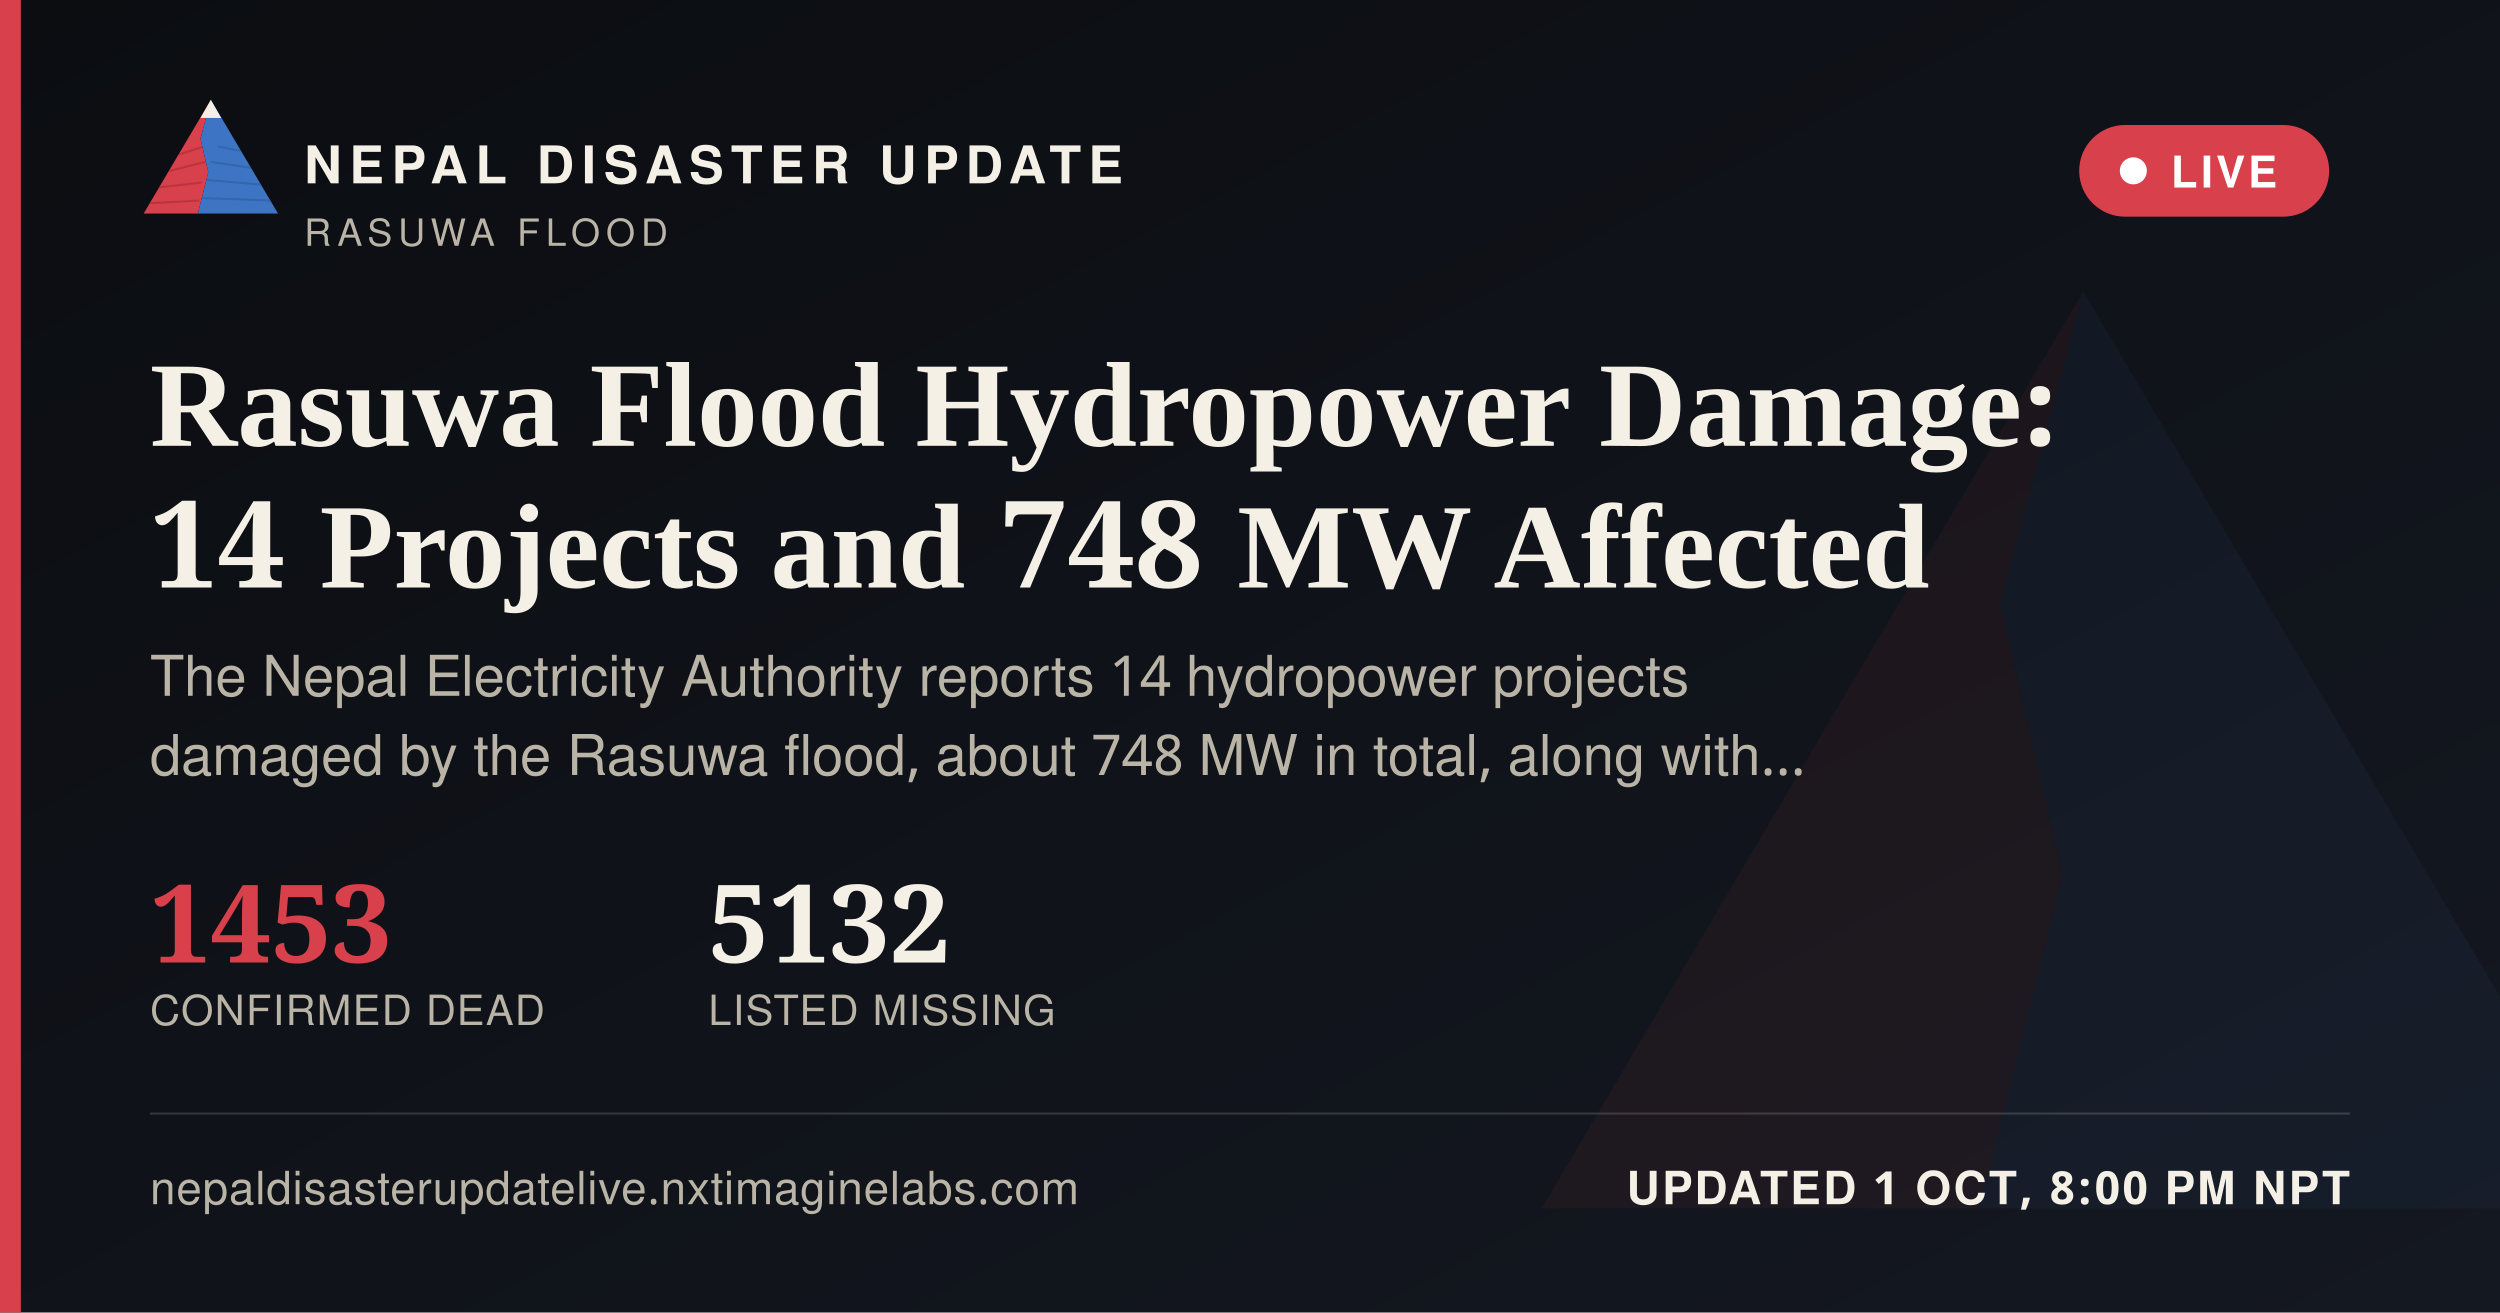
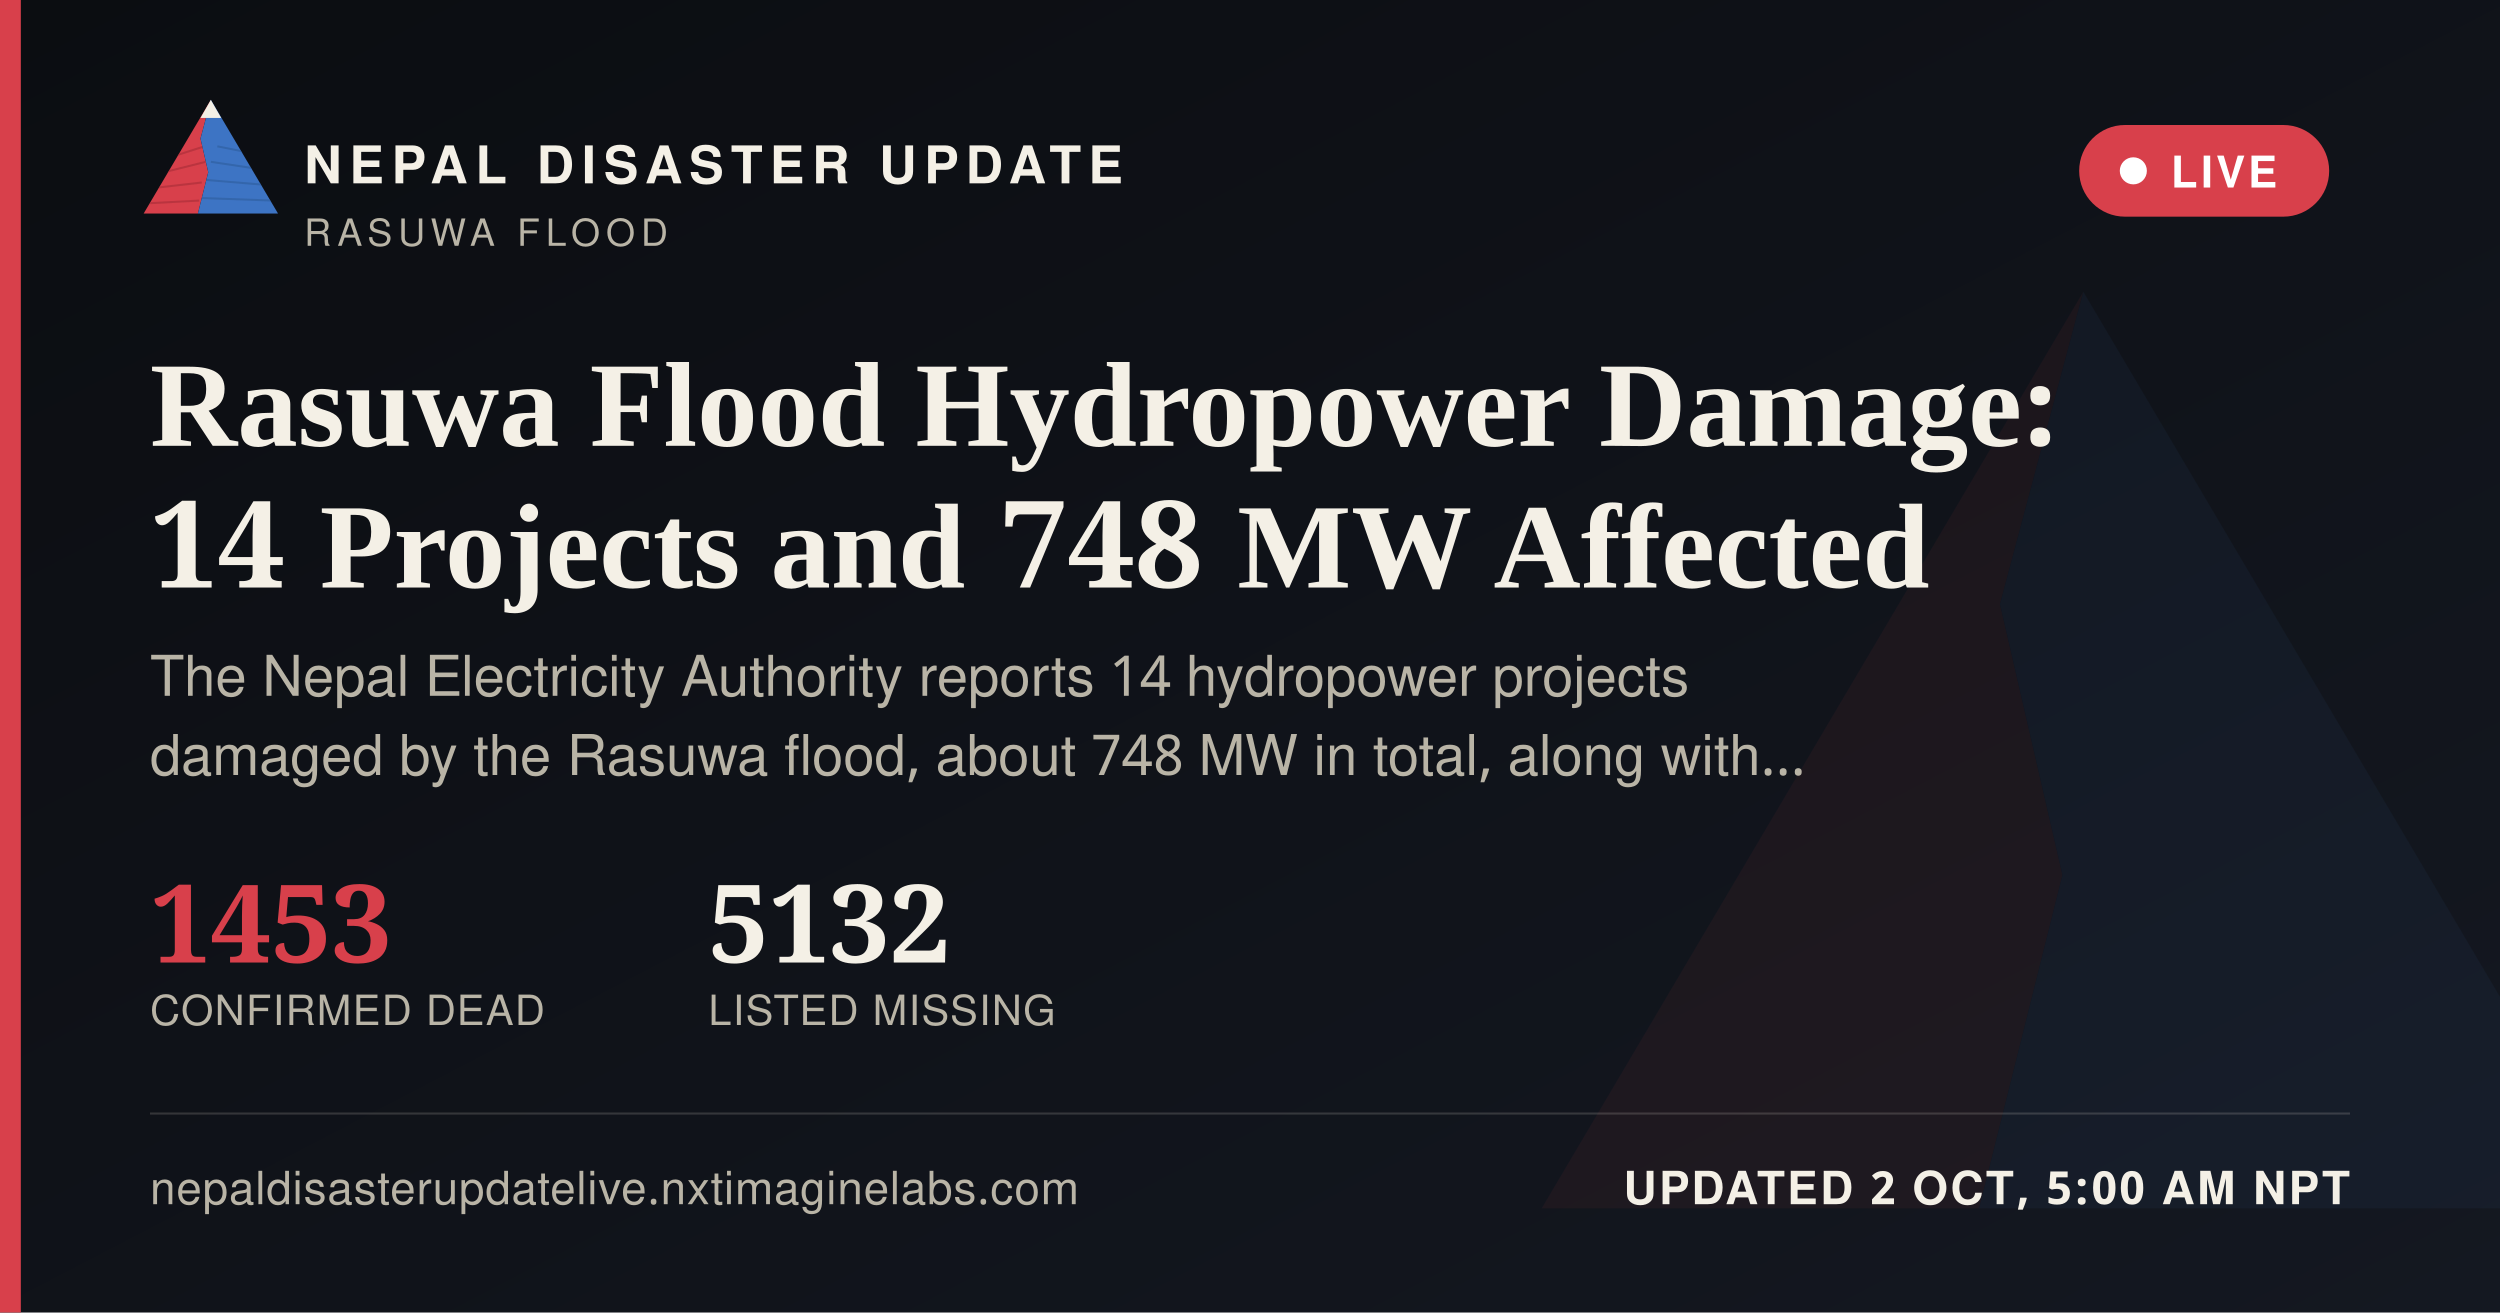
<svg xmlns="http://www.w3.org/2000/svg" width="1200" height="630" viewBox="0 0 1200 630">
  <defs>
    <linearGradient id="ogbg" x1="0" y1="0" x2="1" y2="1">
      <stop offset="0" stop-color="#0B0D11" />
      <stop offset="1" stop-color="#141821" />
    </linearGradient>
  </defs>
  <rect width="1200" height="630" fill="url(#ogbg)" />
  <g transform="translate(700,60) scale(5)" opacity="0.06">
    <polygon points="60,16 52,46 58,72 50,104 8,104" fill="#D8404B" />
    <polygon points="60,16 112,104 50,104 58,72 52,46" fill="#3D74C4" />
  </g>
  <rect x="0" y="0" width="10" height="630" fill="#D8404B" />
  <g transform="translate(64,38) scale(0.62)">
    <g>
      <defs>
        <clipPath id="ogLc">
          <polygon points="60,16 52,46 58,72 50,104 8,104" />
        </clipPath>
        <clipPath id="ogRc">
          <polygon points="60,16 112,104 50,104 58,72 52,46" />
        </clipPath>
      </defs>
      <polygon points="60,16 52,46 58,72 50,104 8,104" fill="#D8404B" />
      <g clip-path="url(#ogLc)" stroke="#A32A34" stroke-width="1.6" fill="none" opacity="0.55">
        <path d="M30,60 L55,52" />
        <path d="M24,72 L56,64" />
        <path d="M18,84 L53,80" />
        <path d="M13,96 L51,94" />
      </g>
      <polygon points="60,16 112,104 50,104 58,72 52,46" fill="#3D74C4" />
      <g clip-path="url(#ogRc)" stroke="#2A5793" stroke-width="1.6" fill="none" opacity="0.5">
        <path d="M65,52 L95,58" />
        <path d="M60,64 L100,70" />
        <path d="M56,78 L104,82" />
        <path d="M52,92 L108,94" />
      </g>
      <polygon points="60,16 52,30 68,30" fill="#F4F0E6" />
    </g>
  </g>
  <text x="146" y="88" font-family="'Public Sans', 'Noto Sans Devanagari', 'Helvetica Neue', Helvetica, Arial, sans-serif" font-size="25" font-weight="800" letter-spacing="3.6" fill="#F4F0E6">NEPAL DISASTER UPDATE</text>
  <text x="146" y="118" font-family="'Public Sans', 'Noto Sans Devanagari', 'Helvetica Neue', Helvetica, Arial, sans-serif" font-size="18" letter-spacing="2.8" fill="#B9B4A6">RASUWA FLOOD</text>
  <g>
    <rect x="998" y="60" width="120" height="44" rx="22" fill="#D8404B" stroke="none" />
    <circle cx="1024" cy="82" r="6.5" fill="#FFFFFF" />
    <text x="1042" y="90" font-family="'Public Sans', 'Noto Sans Devanagari', 'Helvetica Neue', Helvetica, Arial, sans-serif" font-size="21" font-weight="700" letter-spacing="1.6" fill="#FFFFFF">LIVE</text>
  </g>
  <text x="72" y="214" font-family="Newsreader, 'Noto Serif Devanagari', Georgia, 'Times New Roman', serif" font-size="58" font-weight="600" fill="#F4F0E6">Rasuwa Flood Hydropower Damage:</text>
  <text x="72" y="282" font-family="Newsreader, 'Noto Serif Devanagari', Georgia, 'Times New Roman', serif" font-size="58" font-weight="600" fill="#F4F0E6">14 Projects and 748 MW Affected</text>
  <text x="72" y="334" font-family="'Public Sans', 'Noto Sans Devanagari', 'Helvetica Neue', Helvetica, Arial, sans-serif" font-size="27" fill="#B9B4A6">The Nepal Electricity Authority reports 14 hydropower projects</text>
  <text x="72" y="372" font-family="'Public Sans', 'Noto Sans Devanagari', 'Helvetica Neue', Helvetica, Arial, sans-serif" font-size="27" fill="#B9B4A6">damaged by the Rasuwa flood, about 748 MW in total, along with…</text>
  <g transform="translate(72,462)">
    <text x="0" y="0" font-family="Newsreader, 'Noto Serif Devanagari', Georgia, 'Times New Roman', serif" font-size="52" font-weight="600" fill="#D8404B">1453</text>
    <text x="0" y="30" font-family="'Public Sans', 'Noto Sans Devanagari', 'Helvetica Neue', Helvetica, Arial, sans-serif" font-size="20" letter-spacing="0.6" fill="#B9B4A6">CONFIRMED DEAD</text>
    <text x="268" y="0" font-family="Newsreader, 'Noto Serif Devanagari', Georgia, 'Times New Roman', serif" font-size="52" font-weight="600" fill="#F4F0E6">5132</text>
    <text x="268" y="30" font-family="'Public Sans', 'Noto Sans Devanagari', 'Helvetica Neue', Helvetica, Arial, sans-serif" font-size="20" letter-spacing="0.6" fill="#B9B4A6">LISTED MISSING</text>
  </g>
  <rect x="72" y="534" width="1056" height="1" fill="rgba(244,240,230,0.16)" />
  <text x="72" y="578" font-family="'Public Sans', 'Noto Sans Devanagari', 'Helvetica Neue', Helvetica, Arial, sans-serif" font-size="22" fill="#B9B4A6" letter-spacing="0.4">nepaldisasterupdatelive.nxtimaginelabs.com</text>
-   <text x="1128" y="578" text-anchor="end" font-family="'Public Sans', 'Noto Sans Devanagari', 'Helvetica Neue', Helvetica, Arial, sans-serif" font-size="22" font-weight="700" letter-spacing="1.2" fill="#F4F0E6">UPDATED 1 OCT, 8:00 PM NPT</text>
+   <text x="1128" y="578" text-anchor="end" font-family="'Public Sans', 'Noto Sans Devanagari', 'Helvetica Neue', Helvetica, Arial, sans-serif" font-size="22" font-weight="700" letter-spacing="1.2" fill="#F4F0E6">UPDATED 2 OCT, 5:00 AM NPT</text>
</svg>
